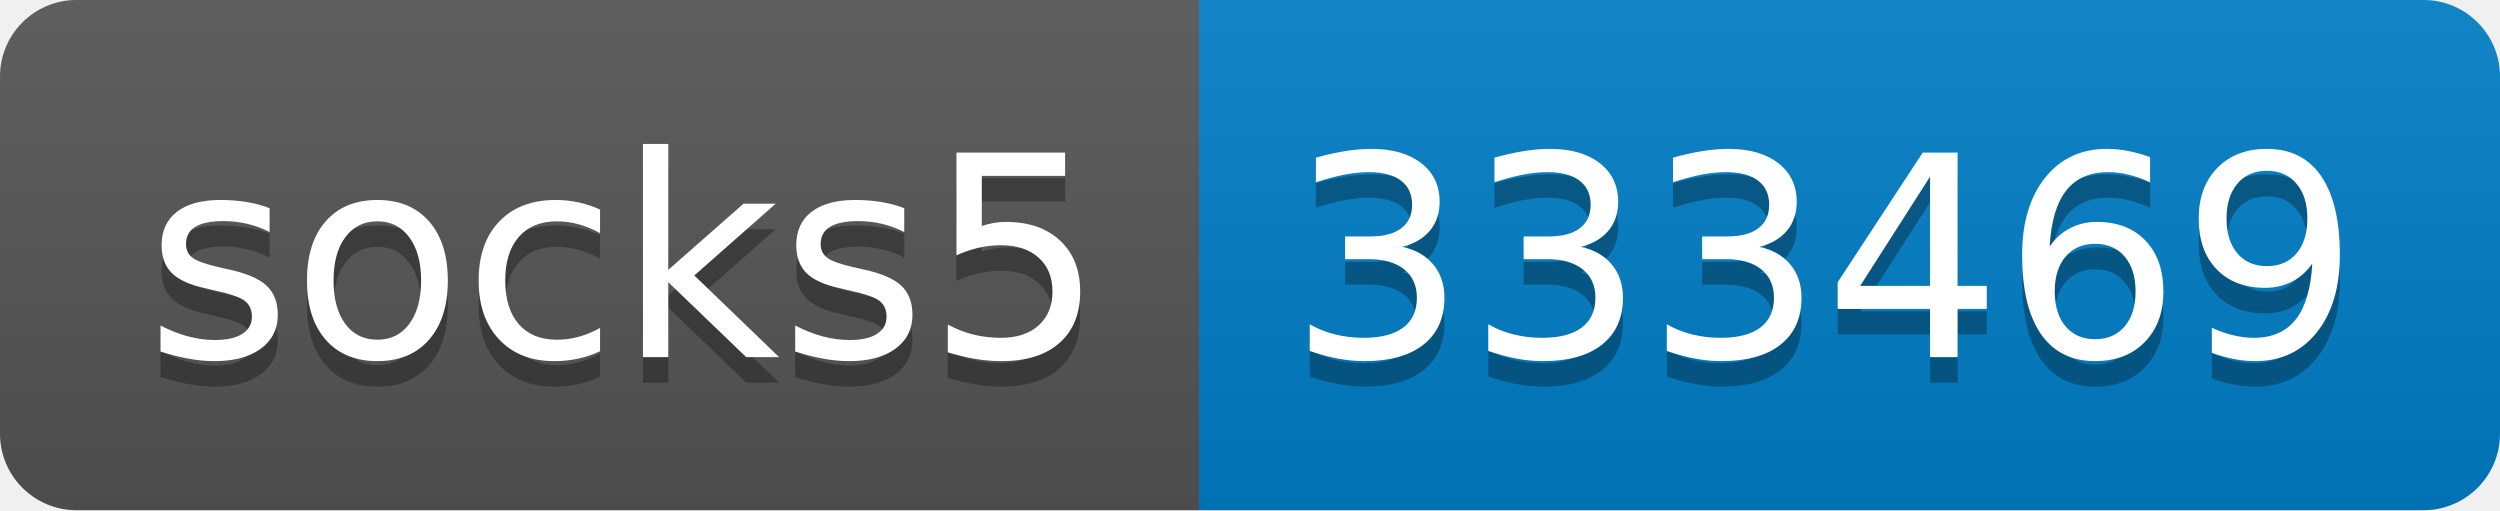
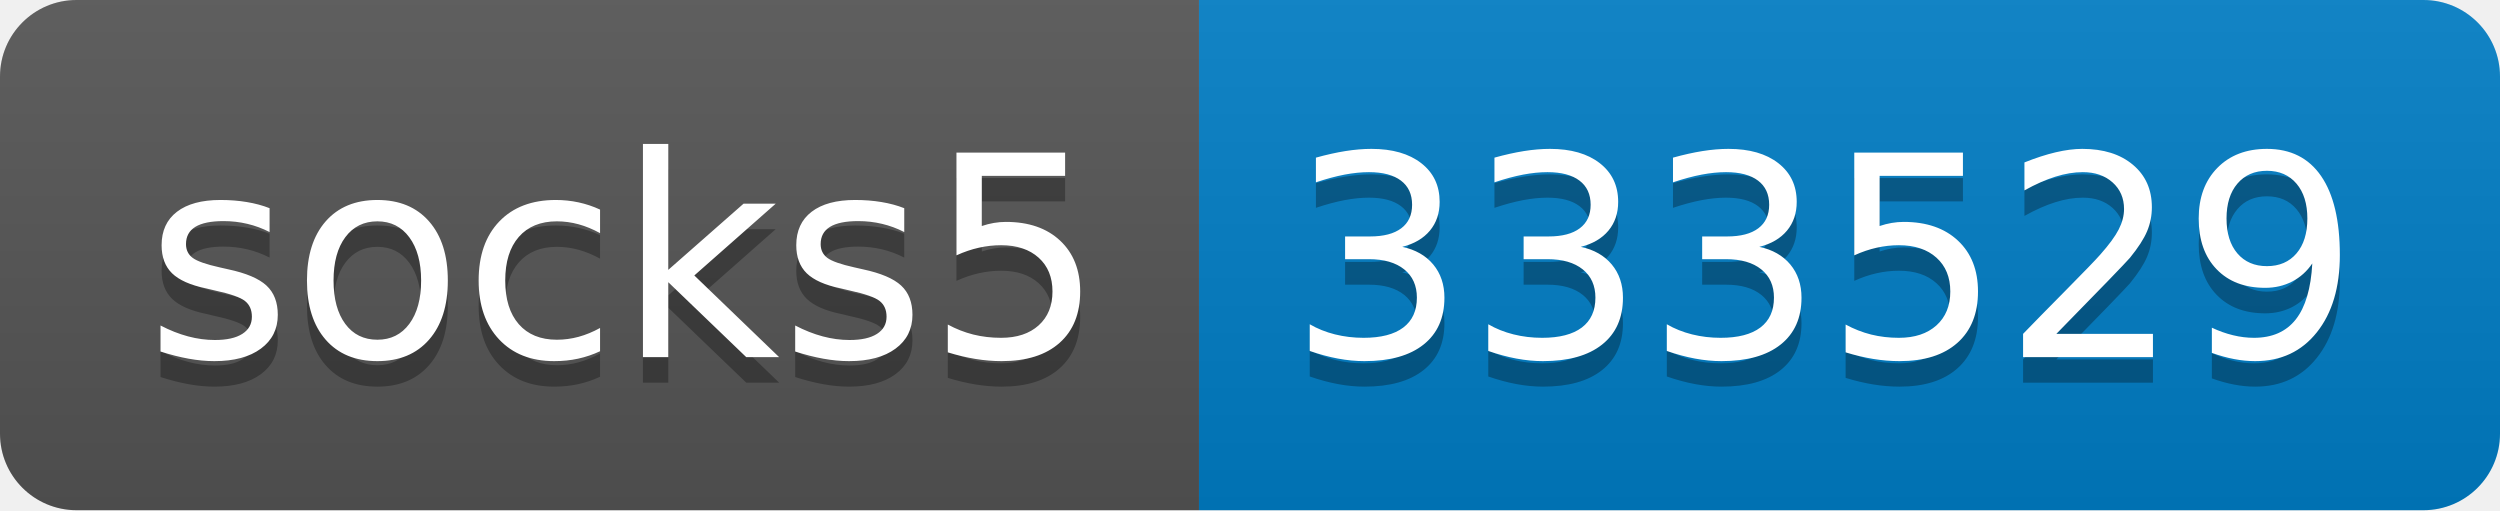
- <svg xmlns="http://www.w3.org/2000/svg" width="98" height="20" role="img" aria-label="socks5: 333469">
+ <svg xmlns="http://www.w3.org/2000/svg" width="98" height="20" role="img" aria-label="socks5: 333529">
  <linearGradient id="s" x2="0" y2="100%">
    <stop offset="0" stop-color="#bbb" stop-opacity=".1" />
    <stop offset="1" stop-opacity=".1" />
  </linearGradient>
  <clipPath id="r">
    <rect width="98" height="20" rx="3" fill="#fff" />
  </clipPath>
  <g clip-path="url(#r)">
    <rect width="47" height="20" fill="#555" />
    <rect x="47" width="51" height="20" fill="#007ec6" />
    <rect width="98" height="20" fill="url(#s)" />
  </g>
  <g fill="#fff" text-anchor="middle" font-family="Verdana,Geneva,DejaVu Sans,sans-serif" text-rendering="geometricPrecision" font-size="110">
    <text aria-hidden="true" x="245" y="150" fill="#010101" fill-opacity=".3" transform="scale(.1)" textLength="370">socks5</text>
    <text x="245" y="140" transform="scale(.1)" fill="#fff" textLength="370">socks5</text>
-     <text aria-hidden="true" x="715" y="150" fill="#010101" fill-opacity=".3" transform="scale(.1)" textLength="410">333469</text>
-     <text x="715" y="140" transform="scale(.1)" fill="#fff" textLength="410">333469</text>
+     <text aria-hidden="true" x="715" y="150" fill="#010101" fill-opacity=".3" transform="scale(.1)" textLength="410">333529</text>
+     <text x="715" y="140" transform="scale(.1)" fill="#fff" textLength="410">333529</text>
  </g>
</svg>
